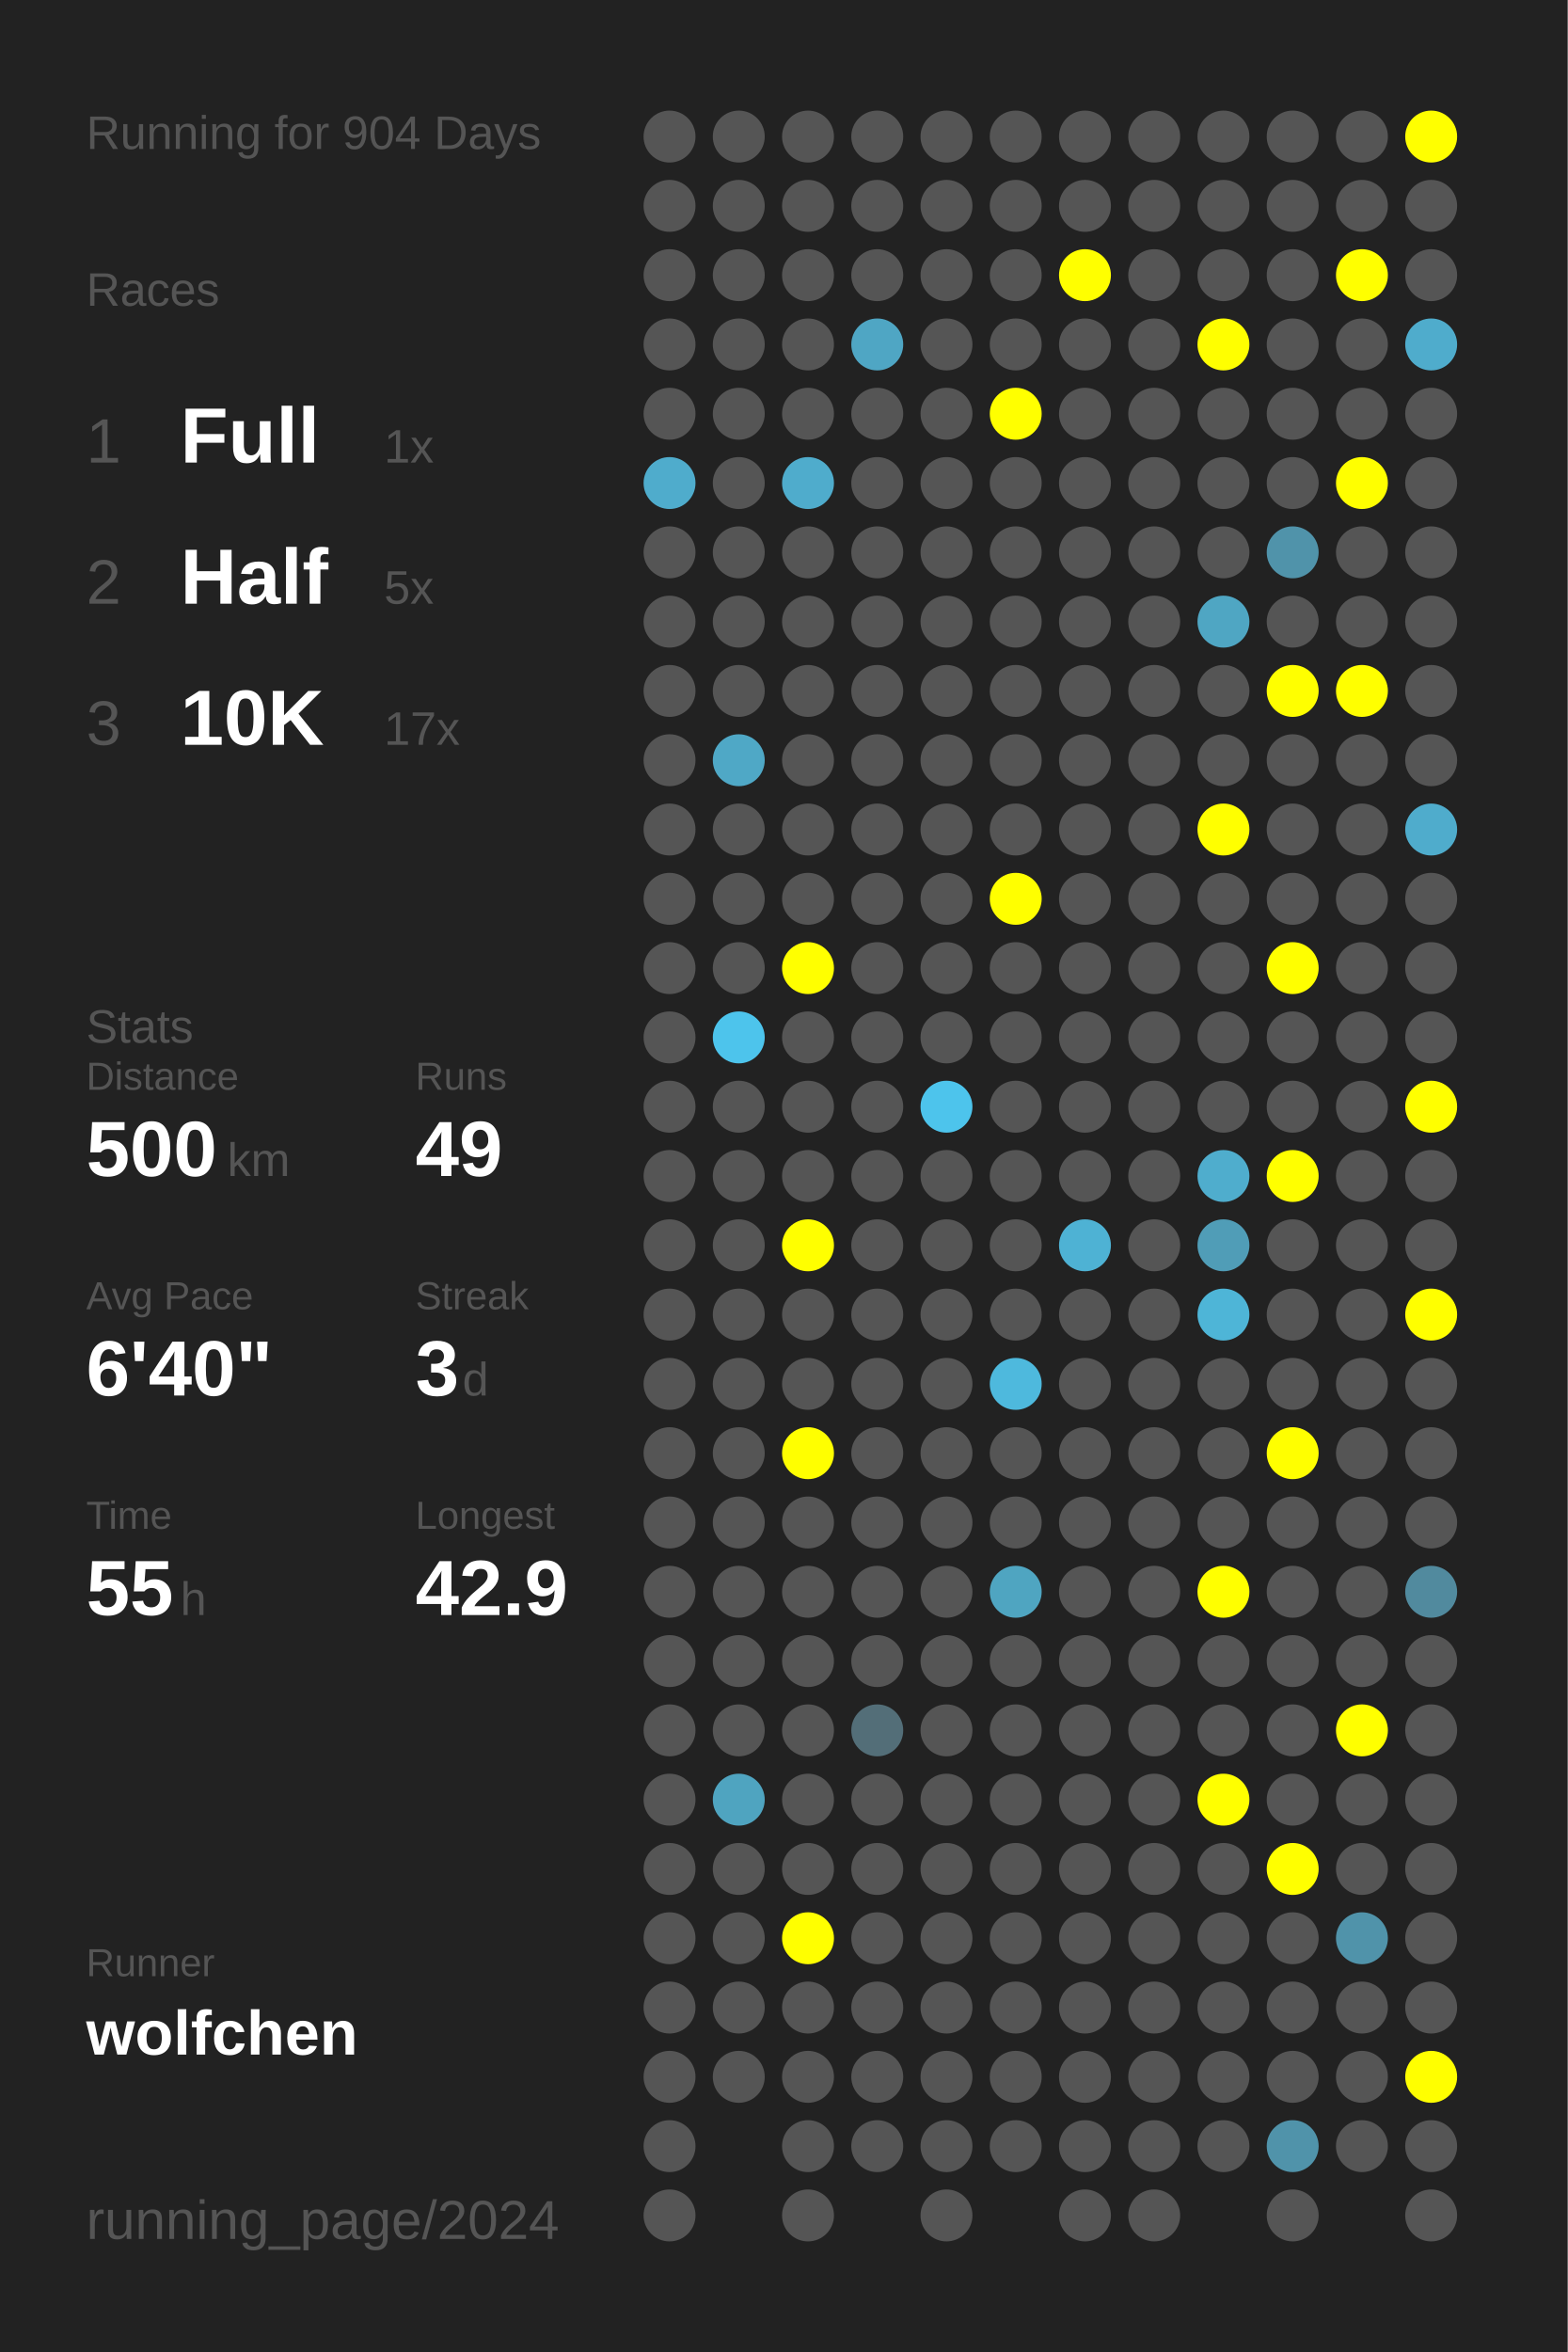
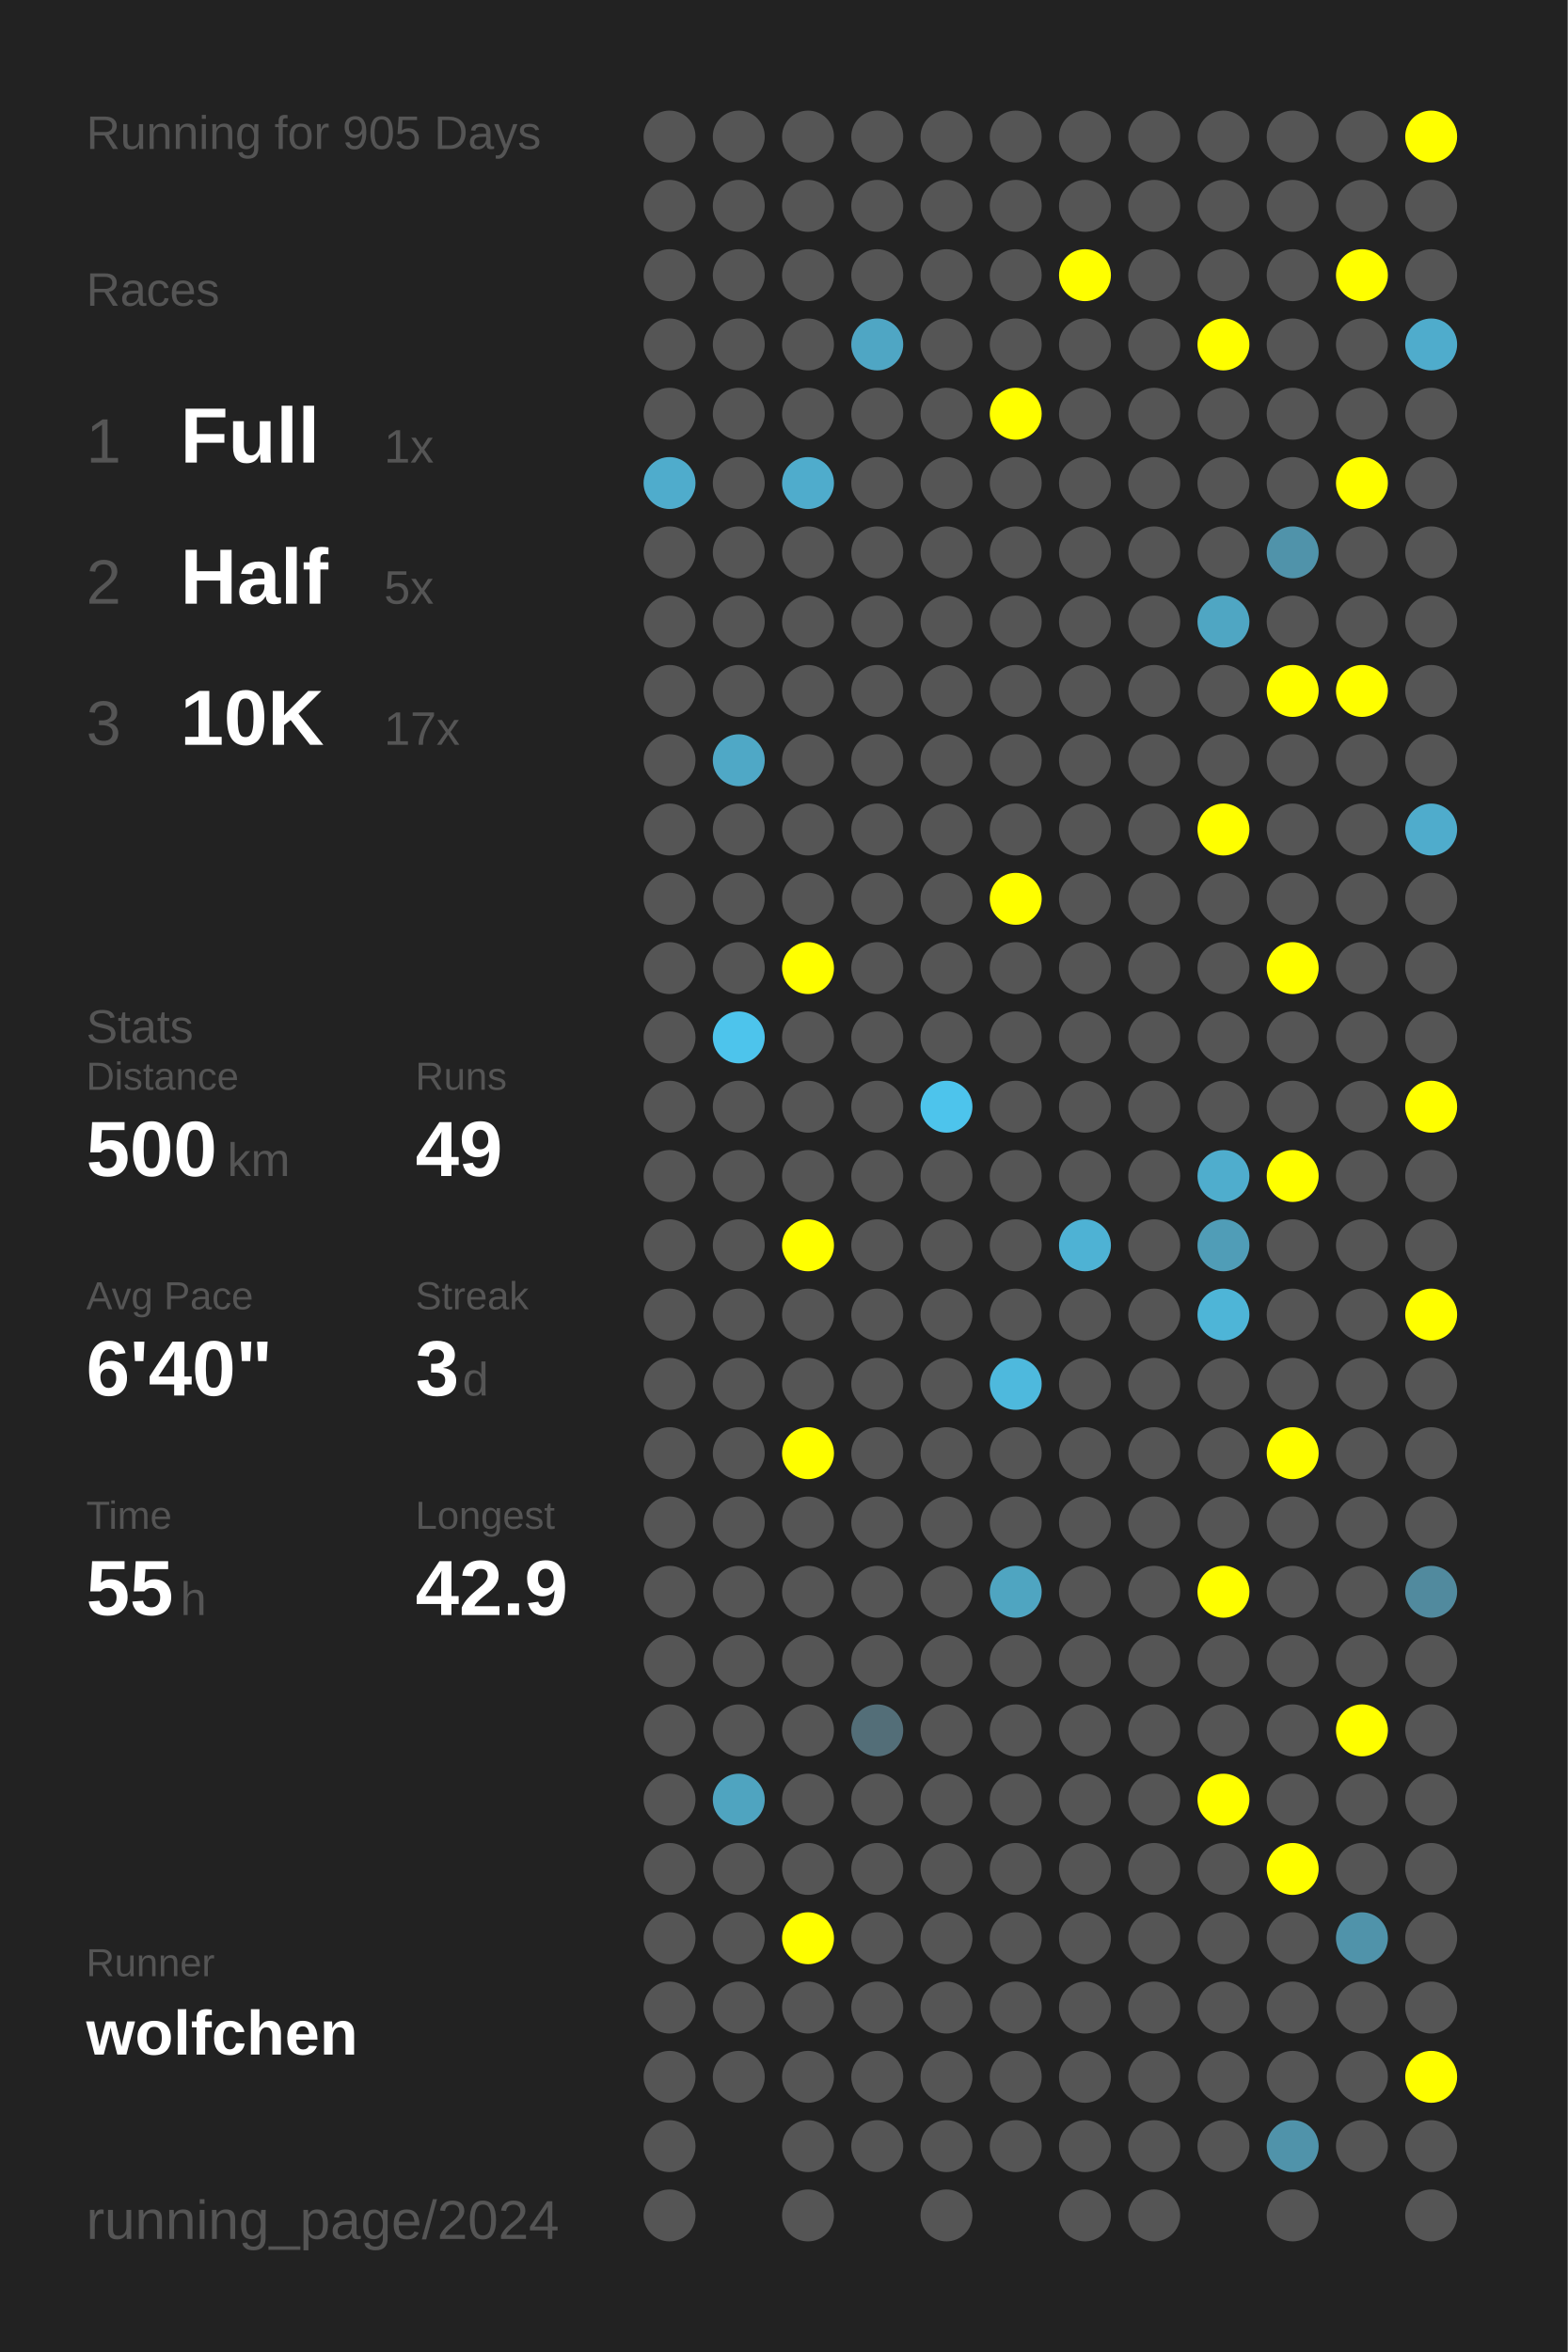
<svg xmlns="http://www.w3.org/2000/svg" baseProfile="full" height="300mm" version="1.1" viewBox="0,0,200,300" width="200mm">
  <defs />
  <rect fill="#222222" height="300" width="200" x="0" y="0" />
-   <text fill="#555555" style="font-size:6px; font-family:Arial;" x="11" y="19">Running for 904 Days</text>
+   <text fill="#555555" style="font-size:6px; font-family:Arial;" x="11" y="19">Running for 905 Days</text>
  <text fill="#555555" style="font-size:6px; font-family:Arial;" x="11" y="39">Races</text>
  <text fill="#555555" style="font-size:8px; font-family:Arial;" x="11" y="59">1</text>
  <text fill="#FFFFFF" style="font-size:10px; font-family:Arial; font-weight:bold;" x="23" y="59">Full</text>
  <text fill="#555555" style="font-size:6px; font-family:Arial;" x="49" y="59">1x</text>
  <text fill="#555555" style="font-size:8px; font-family:Arial;" x="11" y="77">2</text>
  <text fill="#FFFFFF" style="font-size:10px; font-family:Arial; font-weight:bold;" x="23" y="77">Half</text>
  <text fill="#555555" style="font-size:6px; font-family:Arial;" x="49" y="77">5x</text>
  <text fill="#555555" style="font-size:8px; font-family:Arial;" x="11" y="95">3</text>
  <text fill="#FFFFFF" style="font-size:10px; font-family:Arial; font-weight:bold;" x="23" y="95">10K</text>
  <text fill="#555555" style="font-size:6px; font-family:Arial;" x="49" y="95">17x</text>
  <text fill="#555555" style="font-size:6px; font-family:Arial;" x="11" y="133">Stats</text>
  <text fill="#555555" style="font-size:5px; font-family:Arial;" x="11" y="139">Distance</text>
  <text fill="#FFFFFF" style="font-size:10px; font-family:Arial; font-weight:bold;" x="11" y="150">500</text>
  <text fill="#555555" style="font-size:6px; font-family:Arial;" x="29" y="150">km</text>
  <text fill="#555555" style="font-size:5px; font-family:Arial;" x="53" y="139">Runs</text>
  <text fill="#FFFFFF" style="font-size:10px; font-family:Arial; font-weight:bold;" x="53" y="150">49</text>
  <text fill="#555555" style="font-size:5px; font-family:Arial;" x="11" y="167">Avg Pace</text>
  <text fill="#FFFFFF" style="font-size:10px; font-family:Arial; font-weight:bold;" x="11" y="178">6'40"</text>
  <text fill="#555555" style="font-size:5px; font-family:Arial;" x="53" y="167">Streak</text>
  <text fill="#FFFFFF" style="font-size:10px; font-family:Arial; font-weight:bold;" x="53" y="178">3</text>
  <text fill="#555555" style="font-size:6px; font-family:Arial;" x="59" y="178">d</text>
  <text fill="#555555" style="font-size:5px; font-family:Arial;" x="11" y="195">Time</text>
  <text fill="#FFFFFF" style="font-size:10px; font-family:Arial; font-weight:bold;" x="11" y="206">55</text>
  <text fill="#555555" style="font-size:6px; font-family:Arial;" x="23" y="206">h</text>
  <text fill="#555555" style="font-size:5px; font-family:Arial;" x="53" y="195">Longest</text>
  <text fill="#FFFFFF" style="font-size:10px; font-family:Arial; font-weight:bold;" x="53" y="206">42.9</text>
  <text fill="#555555" style="font-size:5px; font-family:Arial;" x="11" y="252.065">Runner</text>
  <text fill="#FFFFFF" style="font-size:8px; font-family:Arial; font-weight:bold;" x="11" y="262.065">wolfchen</text>
  <text fill="#555555" style="font-size:7px; font-family:Arial;" x="11" y="285.581">running_page/2024</text>
  <circle cx="85.417" cy="17.419" fill="#555555" r="3.312" />
  <circle cx="85.417" cy="26.258" fill="#555555" r="3.312" />
  <circle cx="85.417" cy="35.097" fill="#555555" r="3.312" />
  <circle cx="85.417" cy="43.935" fill="#555555" r="3.312" />
  <circle cx="85.417" cy="52.774" fill="#555555" r="3.312" />
  <circle cx="85.417" cy="61.613" fill="#4faccc" r="3.312" />
  <circle cx="85.417" cy="70.452" fill="#555555" r="3.312" />
  <circle cx="85.417" cy="79.29" fill="#555555" r="3.312" />
  <circle cx="85.417" cy="88.129" fill="#555555" r="3.312" />
  <circle cx="85.417" cy="96.968" fill="#555555" r="3.312" />
  <circle cx="85.417" cy="105.806" fill="#555555" r="3.312" />
  <circle cx="85.417" cy="114.645" fill="#555555" r="3.312" />
  <circle cx="85.417" cy="123.484" fill="#555555" r="3.312" />
  <circle cx="85.417" cy="132.323" fill="#555555" r="3.312" />
  <circle cx="85.417" cy="141.161" fill="#555555" r="3.312" />
  <circle cx="85.417" cy="150" fill="#555555" r="3.312" />
  <circle cx="85.417" cy="158.839" fill="#555555" r="3.312" />
  <circle cx="85.417" cy="167.677" fill="#555555" r="3.312" />
  <circle cx="85.417" cy="176.516" fill="#555555" r="3.312" />
  <circle cx="85.417" cy="185.355" fill="#555555" r="3.312" />
  <circle cx="85.417" cy="194.194" fill="#555555" r="3.312" />
  <circle cx="85.417" cy="203.032" fill="#555555" r="3.312" />
  <circle cx="85.417" cy="211.871" fill="#555555" r="3.312" />
  <circle cx="85.417" cy="220.71" fill="#555555" r="3.312" />
  <circle cx="85.417" cy="229.548" fill="#555555" r="3.312" />
  <circle cx="85.417" cy="238.387" fill="#555555" r="3.312" />
  <circle cx="85.417" cy="247.226" fill="#555555" r="3.312" />
  <circle cx="85.417" cy="256.065" fill="#555555" r="3.312" />
  <circle cx="85.417" cy="264.903" fill="#555555" r="3.312" />
  <circle cx="85.417" cy="273.742" fill="#555555" r="3.312" />
  <circle cx="85.417" cy="282.581" fill="#555555" r="3.312" />
  <circle cx="94.25" cy="17.419" fill="#555555" r="3.312" />
  <circle cx="94.25" cy="26.258" fill="#555555" r="3.312" />
  <circle cx="94.25" cy="35.097" fill="#555555" r="3.312" />
  <circle cx="94.25" cy="43.935" fill="#555555" r="3.312" />
  <circle cx="94.25" cy="52.774" fill="#555555" r="3.312" />
  <circle cx="94.25" cy="61.613" fill="#555555" r="3.312" />
  <circle cx="94.25" cy="70.452" fill="#555555" r="3.312" />
  <circle cx="94.25" cy="79.29" fill="#555555" r="3.312" />
  <circle cx="94.25" cy="88.129" fill="#555555" r="3.312" />
  <circle cx="94.25" cy="96.968" fill="#4fa8c6" r="3.312" />
  <circle cx="94.25" cy="105.806" fill="#555555" r="3.312" />
  <circle cx="94.25" cy="114.645" fill="#555555" r="3.312" />
  <circle cx="94.25" cy="123.484" fill="#555555" r="3.312" />
  <circle cx="94.25" cy="132.323" fill="#4dc4ec" r="3.312" />
  <circle cx="94.25" cy="141.161" fill="#555555" r="3.312" />
  <circle cx="94.25" cy="150" fill="#555555" r="3.312" />
  <circle cx="94.25" cy="158.839" fill="#555555" r="3.312" />
  <circle cx="94.25" cy="167.677" fill="#555555" r="3.312" />
  <circle cx="94.25" cy="176.516" fill="#555555" r="3.312" />
  <circle cx="94.25" cy="185.355" fill="#555555" r="3.312" />
  <circle cx="94.25" cy="194.194" fill="#555555" r="3.312" />
  <circle cx="94.25" cy="203.032" fill="#555555" r="3.312" />
  <circle cx="94.25" cy="211.871" fill="#555555" r="3.312" />
  <circle cx="94.25" cy="220.71" fill="#555555" r="3.312" />
  <circle cx="94.25" cy="229.548" fill="#4fa4c0" r="3.312" />
  <circle cx="94.25" cy="238.387" fill="#555555" r="3.312" />
  <circle cx="94.25" cy="247.226" fill="#555555" r="3.312" />
  <circle cx="94.25" cy="256.065" fill="#555555" r="3.312" />
  <circle cx="94.25" cy="264.903" fill="#555555" r="3.312" />
  <circle cx="103.083" cy="17.419" fill="#555555" r="3.312" />
  <circle cx="103.083" cy="26.258" fill="#555555" r="3.312" />
  <circle cx="103.083" cy="35.097" fill="#555555" r="3.312" />
  <circle cx="103.083" cy="43.935" fill="#555555" r="3.312" />
  <circle cx="103.083" cy="52.774" fill="#555555" r="3.312" />
  <circle cx="103.083" cy="61.613" fill="#4faccc" r="3.312" />
  <circle cx="103.083" cy="70.452" fill="#555555" r="3.312" />
  <circle cx="103.083" cy="79.29" fill="#555555" r="3.312" />
  <circle cx="103.083" cy="88.129" fill="#555555" r="3.312" />
  <circle cx="103.083" cy="96.968" fill="#555555" r="3.312" />
  <circle cx="103.083" cy="105.806" fill="#555555" r="3.312" />
  <circle cx="103.083" cy="114.645" fill="#555555" r="3.312" />
  <circle cx="103.083" cy="123.484" fill="#FFFF00" r="3.312" />
  <circle cx="103.083" cy="132.323" fill="#555555" r="3.312" />
  <circle cx="103.083" cy="141.161" fill="#555555" r="3.312" />
  <circle cx="103.083" cy="150" fill="#555555" r="3.312" />
  <circle cx="103.083" cy="158.839" fill="#FFFF00" r="3.312" />
  <circle cx="103.083" cy="167.677" fill="#555555" r="3.312" />
  <circle cx="103.083" cy="176.516" fill="#555555" r="3.312" />
  <circle cx="103.083" cy="185.355" fill="#FFFF00" r="3.312" />
  <circle cx="103.083" cy="194.194" fill="#555555" r="3.312" />
  <circle cx="103.083" cy="203.032" fill="#555555" r="3.312" />
  <circle cx="103.083" cy="211.871" fill="#555555" r="3.312" />
  <circle cx="103.083" cy="220.71" fill="#555555" r="3.312" />
  <circle cx="103.083" cy="229.548" fill="#555555" r="3.312" />
  <circle cx="103.083" cy="238.387" fill="#555555" r="3.312" />
  <circle cx="103.083" cy="247.226" fill="#FFFF00" r="3.312" />
  <circle cx="103.083" cy="256.065" fill="#555555" r="3.312" />
  <circle cx="103.083" cy="264.903" fill="#555555" r="3.312" />
  <circle cx="103.083" cy="273.742" fill="#555555" r="3.312" />
  <circle cx="103.083" cy="282.581" fill="#555555" r="3.312" />
  <circle cx="111.917" cy="17.419" fill="#555555" r="3.312" />
  <circle cx="111.917" cy="26.258" fill="#555555" r="3.312" />
  <circle cx="111.917" cy="35.097" fill="#555555" r="3.312" />
  <circle cx="111.917" cy="43.935" fill="#4fa6c4" r="3.312" />
  <circle cx="111.917" cy="52.774" fill="#555555" r="3.312" />
  <circle cx="111.917" cy="61.613" fill="#555555" r="3.312" />
  <circle cx="111.917" cy="70.452" fill="#555555" r="3.312" />
  <circle cx="111.917" cy="79.29" fill="#555555" r="3.312" />
  <circle cx="111.917" cy="88.129" fill="#555555" r="3.312" />
  <circle cx="111.917" cy="96.968" fill="#555555" r="3.312" />
  <circle cx="111.917" cy="105.806" fill="#555555" r="3.312" />
  <circle cx="111.917" cy="114.645" fill="#555555" r="3.312" />
  <circle cx="111.917" cy="123.484" fill="#555555" r="3.312" />
  <circle cx="111.917" cy="132.323" fill="#555555" r="3.312" />
  <circle cx="111.917" cy="141.161" fill="#555555" r="3.312" />
  <circle cx="111.917" cy="150" fill="#555555" r="3.312" />
  <circle cx="111.917" cy="158.839" fill="#555555" r="3.312" />
  <circle cx="111.917" cy="167.677" fill="#555555" r="3.312" />
  <circle cx="111.917" cy="176.516" fill="#555555" r="3.312" />
  <circle cx="111.917" cy="185.355" fill="#555555" r="3.312" />
  <circle cx="111.917" cy="194.194" fill="#555555" r="3.312" />
  <circle cx="111.917" cy="203.032" fill="#555555" r="3.312" />
  <circle cx="111.917" cy="211.871" fill="#555555" r="3.312" />
  <circle cx="111.917" cy="220.71" fill="#536e78" r="3.312" />
  <circle cx="111.917" cy="229.548" fill="#555555" r="3.312" />
  <circle cx="111.917" cy="238.387" fill="#555555" r="3.312" />
  <circle cx="111.917" cy="247.226" fill="#555555" r="3.312" />
  <circle cx="111.917" cy="256.065" fill="#555555" r="3.312" />
  <circle cx="111.917" cy="264.903" fill="#555555" r="3.312" />
  <circle cx="111.917" cy="273.742" fill="#555555" r="3.312" />
  <circle cx="120.75" cy="17.419" fill="#555555" r="3.312" />
  <circle cx="120.75" cy="26.258" fill="#555555" r="3.312" />
  <circle cx="120.75" cy="35.097" fill="#555555" r="3.312" />
  <circle cx="120.75" cy="43.935" fill="#555555" r="3.312" />
  <circle cx="120.75" cy="52.774" fill="#555555" r="3.312" />
  <circle cx="120.75" cy="61.613" fill="#555555" r="3.312" />
  <circle cx="120.75" cy="70.452" fill="#555555" r="3.312" />
  <circle cx="120.75" cy="79.29" fill="#555555" r="3.312" />
  <circle cx="120.75" cy="88.129" fill="#555555" r="3.312" />
  <circle cx="120.75" cy="96.968" fill="#555555" r="3.312" />
  <circle cx="120.75" cy="105.806" fill="#555555" r="3.312" />
  <circle cx="120.75" cy="114.645" fill="#555555" r="3.312" />
  <circle cx="120.75" cy="123.484" fill="#555555" r="3.312" />
  <circle cx="120.75" cy="132.323" fill="#555555" r="3.312" />
  <circle cx="120.75" cy="141.161" fill="#4dc4ec" r="3.312" />
  <circle cx="120.75" cy="150" fill="#555555" r="3.312" />
  <circle cx="120.75" cy="158.839" fill="#555555" r="3.312" />
  <circle cx="120.75" cy="167.677" fill="#555555" r="3.312" />
  <circle cx="120.75" cy="176.516" fill="#555555" r="3.312" />
  <circle cx="120.75" cy="185.355" fill="#555555" r="3.312" />
  <circle cx="120.75" cy="194.194" fill="#555555" r="3.312" />
  <circle cx="120.75" cy="203.032" fill="#555555" r="3.312" />
  <circle cx="120.75" cy="211.871" fill="#555555" r="3.312" />
  <circle cx="120.75" cy="220.71" fill="#555555" r="3.312" />
  <circle cx="120.75" cy="229.548" fill="#555555" r="3.312" />
  <circle cx="120.75" cy="238.387" fill="#555555" r="3.312" />
  <circle cx="120.75" cy="247.226" fill="#555555" r="3.312" />
  <circle cx="120.75" cy="256.065" fill="#555555" r="3.312" />
  <circle cx="120.75" cy="264.903" fill="#555555" r="3.312" />
  <circle cx="120.75" cy="273.742" fill="#555555" r="3.312" />
  <circle cx="120.75" cy="282.581" fill="#555555" r="3.312" />
  <circle cx="129.583" cy="17.419" fill="#555555" r="3.312" />
  <circle cx="129.583" cy="26.258" fill="#555555" r="3.312" />
  <circle cx="129.583" cy="35.097" fill="#555555" r="3.312" />
  <circle cx="129.583" cy="43.935" fill="#555555" r="3.312" />
  <circle cx="129.583" cy="52.774" fill="#FFFF00" r="3.312" />
  <circle cx="129.583" cy="61.613" fill="#555555" r="3.312" />
  <circle cx="129.583" cy="70.452" fill="#555555" r="3.312" />
  <circle cx="129.583" cy="79.29" fill="#555555" r="3.312" />
  <circle cx="129.583" cy="88.129" fill="#555555" r="3.312" />
  <circle cx="129.583" cy="96.968" fill="#555555" r="3.312" />
  <circle cx="129.583" cy="105.806" fill="#555555" r="3.312" />
  <circle cx="129.583" cy="114.645" fill="#FFFF00" r="3.312" />
  <circle cx="129.583" cy="123.484" fill="#555555" r="3.312" />
  <circle cx="129.583" cy="132.323" fill="#555555" r="3.312" />
  <circle cx="129.583" cy="141.161" fill="#555555" r="3.312" />
  <circle cx="129.583" cy="150" fill="#555555" r="3.312" />
  <circle cx="129.583" cy="158.839" fill="#555555" r="3.312" />
  <circle cx="129.583" cy="167.677" fill="#555555" r="3.312" />
  <circle cx="129.583" cy="176.516" fill="#4eb9dd" r="3.312" />
  <circle cx="129.583" cy="185.355" fill="#555555" r="3.312" />
  <circle cx="129.583" cy="194.194" fill="#555555" r="3.312" />
  <circle cx="129.583" cy="203.032" fill="#4fa5c1" r="3.312" />
  <circle cx="129.583" cy="211.871" fill="#555555" r="3.312" />
  <circle cx="129.583" cy="220.71" fill="#555555" r="3.312" />
  <circle cx="129.583" cy="229.548" fill="#555555" r="3.312" />
  <circle cx="129.583" cy="238.387" fill="#555555" r="3.312" />
  <circle cx="129.583" cy="247.226" fill="#555555" r="3.312" />
  <circle cx="129.583" cy="256.065" fill="#555555" r="3.312" />
  <circle cx="129.583" cy="264.903" fill="#555555" r="3.312" />
  <circle cx="129.583" cy="273.742" fill="#555555" r="3.312" />
  <circle cx="138.417" cy="17.419" fill="#555555" r="3.312" />
  <circle cx="138.417" cy="26.258" fill="#555555" r="3.312" />
  <circle cx="138.417" cy="35.097" fill="#FFFF00" r="3.312" />
  <circle cx="138.417" cy="43.935" fill="#555555" r="3.312" />
  <circle cx="138.417" cy="52.774" fill="#555555" r="3.312" />
  <circle cx="138.417" cy="61.613" fill="#555555" r="3.312" />
  <circle cx="138.417" cy="70.452" fill="#555555" r="3.312" />
  <circle cx="138.417" cy="79.29" fill="#555555" r="3.312" />
  <circle cx="138.417" cy="88.129" fill="#555555" r="3.312" />
  <circle cx="138.417" cy="96.968" fill="#555555" r="3.312" />
  <circle cx="138.417" cy="105.806" fill="#555555" r="3.312" />
  <circle cx="138.417" cy="114.645" fill="#555555" r="3.312" />
  <circle cx="138.417" cy="123.484" fill="#555555" r="3.312" />
  <circle cx="138.417" cy="132.323" fill="#555555" r="3.312" />
  <circle cx="138.417" cy="141.161" fill="#555555" r="3.312" />
  <circle cx="138.417" cy="150" fill="#555555" r="3.312" />
  <circle cx="138.417" cy="158.839" fill="#4eb2d4" r="3.312" />
  <circle cx="138.417" cy="167.677" fill="#555555" r="3.312" />
  <circle cx="138.417" cy="176.516" fill="#555555" r="3.312" />
  <circle cx="138.417" cy="185.355" fill="#555555" r="3.312" />
  <circle cx="138.417" cy="194.194" fill="#555555" r="3.312" />
  <circle cx="138.417" cy="203.032" fill="#555555" r="3.312" />
  <circle cx="138.417" cy="211.871" fill="#555555" r="3.312" />
  <circle cx="138.417" cy="220.71" fill="#555555" r="3.312" />
  <circle cx="138.417" cy="229.548" fill="#555555" r="3.312" />
  <circle cx="138.417" cy="238.387" fill="#555555" r="3.312" />
  <circle cx="138.417" cy="247.226" fill="#555555" r="3.312" />
  <circle cx="138.417" cy="256.065" fill="#555555" r="3.312" />
  <circle cx="138.417" cy="264.903" fill="#555555" r="3.312" />
  <circle cx="138.417" cy="273.742" fill="#555555" r="3.312" />
  <circle cx="138.417" cy="282.581" fill="#555555" r="3.312" />
  <circle cx="147.25" cy="17.419" fill="#555555" r="3.312" />
  <circle cx="147.25" cy="26.258" fill="#555555" r="3.312" />
  <circle cx="147.25" cy="35.097" fill="#555555" r="3.312" />
  <circle cx="147.25" cy="43.935" fill="#555555" r="3.312" />
  <circle cx="147.25" cy="52.774" fill="#555555" r="3.312" />
  <circle cx="147.25" cy="61.613" fill="#555555" r="3.312" />
  <circle cx="147.25" cy="70.452" fill="#555555" r="3.312" />
  <circle cx="147.25" cy="79.29" fill="#555555" r="3.312" />
  <circle cx="147.25" cy="88.129" fill="#555555" r="3.312" />
  <circle cx="147.25" cy="96.968" fill="#555555" r="3.312" />
  <circle cx="147.25" cy="105.806" fill="#555555" r="3.312" />
  <circle cx="147.25" cy="114.645" fill="#555555" r="3.312" />
  <circle cx="147.25" cy="123.484" fill="#555555" r="3.312" />
  <circle cx="147.25" cy="132.323" fill="#555555" r="3.312" />
  <circle cx="147.25" cy="141.161" fill="#555555" r="3.312" />
  <circle cx="147.25" cy="150" fill="#555555" r="3.312" />
  <circle cx="147.25" cy="158.839" fill="#555555" r="3.312" />
  <circle cx="147.25" cy="167.677" fill="#555555" r="3.312" />
  <circle cx="147.25" cy="176.516" fill="#555555" r="3.312" />
  <circle cx="147.25" cy="185.355" fill="#555555" r="3.312" />
  <circle cx="147.25" cy="194.194" fill="#555555" r="3.312" />
  <circle cx="147.25" cy="203.032" fill="#555555" r="3.312" />
  <circle cx="147.25" cy="211.871" fill="#555555" r="3.312" />
  <circle cx="147.25" cy="220.71" fill="#555555" r="3.312" />
  <circle cx="147.25" cy="229.548" fill="#555555" r="3.312" />
  <circle cx="147.25" cy="238.387" fill="#555555" r="3.312" />
  <circle cx="147.25" cy="247.226" fill="#555555" r="3.312" />
  <circle cx="147.25" cy="256.065" fill="#555555" r="3.312" />
  <circle cx="147.25" cy="264.903" fill="#555555" r="3.312" />
  <circle cx="147.25" cy="273.742" fill="#555555" r="3.312" />
  <circle cx="147.25" cy="282.581" fill="#555555" r="3.312" />
  <circle cx="156.083" cy="17.419" fill="#555555" r="3.312" />
  <circle cx="156.083" cy="26.258" fill="#555555" r="3.312" />
  <circle cx="156.083" cy="35.097" fill="#555555" r="3.312" />
  <circle cx="156.083" cy="43.935" fill="#FFFF00" r="3.312" />
  <circle cx="156.083" cy="52.774" fill="#555555" r="3.312" />
  <circle cx="156.083" cy="61.613" fill="#555555" r="3.312" />
  <circle cx="156.083" cy="70.452" fill="#555555" r="3.312" />
  <circle cx="156.083" cy="79.29" fill="#4fa6c3" r="3.312" />
  <circle cx="156.083" cy="88.129" fill="#555555" r="3.312" />
  <circle cx="156.083" cy="96.968" fill="#555555" r="3.312" />
  <circle cx="156.083" cy="105.806" fill="#FFFF00" r="3.312" />
  <circle cx="156.083" cy="114.645" fill="#555555" r="3.312" />
  <circle cx="156.083" cy="123.484" fill="#555555" r="3.312" />
  <circle cx="156.083" cy="132.323" fill="#555555" r="3.312" />
  <circle cx="156.083" cy="141.161" fill="#555555" r="3.312" />
  <circle cx="156.083" cy="150" fill="#4fadcd" r="3.312" />
  <circle cx="156.083" cy="158.839" fill="#509db7" r="3.312" />
  <circle cx="156.083" cy="167.677" fill="#4eb5d7" r="3.312" />
  <circle cx="156.083" cy="176.516" fill="#555555" r="3.312" />
  <circle cx="156.083" cy="185.355" fill="#555555" r="3.312" />
  <circle cx="156.083" cy="194.194" fill="#555555" r="3.312" />
  <circle cx="156.083" cy="203.032" fill="#FFFF00" r="3.312" />
  <circle cx="156.083" cy="211.871" fill="#555555" r="3.312" />
  <circle cx="156.083" cy="220.71" fill="#555555" r="3.312" />
  <circle cx="156.083" cy="229.548" fill="#FFFF00" r="3.312" />
  <circle cx="156.083" cy="238.387" fill="#555555" r="3.312" />
  <circle cx="156.083" cy="247.226" fill="#555555" r="3.312" />
  <circle cx="156.083" cy="256.065" fill="#555555" r="3.312" />
  <circle cx="156.083" cy="264.903" fill="#555555" r="3.312" />
  <circle cx="156.083" cy="273.742" fill="#555555" r="3.312" />
  <circle cx="164.917" cy="17.419" fill="#555555" r="3.312" />
  <circle cx="164.917" cy="26.258" fill="#555555" r="3.312" />
  <circle cx="164.917" cy="35.097" fill="#555555" r="3.312" />
  <circle cx="164.917" cy="43.935" fill="#555555" r="3.312" />
  <circle cx="164.917" cy="52.774" fill="#555555" r="3.312" />
  <circle cx="164.917" cy="61.613" fill="#555555" r="3.312" />
  <circle cx="164.917" cy="70.452" fill="#5093aa" r="3.312" />
  <circle cx="164.917" cy="79.29" fill="#555555" r="3.312" />
  <circle cx="164.917" cy="88.129" fill="#FFFF00" r="3.312" />
  <circle cx="164.917" cy="96.968" fill="#555555" r="3.312" />
  <circle cx="164.917" cy="105.806" fill="#555555" r="3.312" />
  <circle cx="164.917" cy="114.645" fill="#555555" r="3.312" />
  <circle cx="164.917" cy="123.484" fill="#FFFF00" r="3.312" />
  <circle cx="164.917" cy="132.323" fill="#555555" r="3.312" />
  <circle cx="164.917" cy="141.161" fill="#555555" r="3.312" />
  <circle cx="164.917" cy="150" fill="#FFFF00" r="3.312" />
  <circle cx="164.917" cy="158.839" fill="#555555" r="3.312" />
  <circle cx="164.917" cy="167.677" fill="#555555" r="3.312" />
  <circle cx="164.917" cy="176.516" fill="#555555" r="3.312" />
  <circle cx="164.917" cy="185.355" fill="#FFFF00" r="3.312" />
  <circle cx="164.917" cy="194.194" fill="#555555" r="3.312" />
  <circle cx="164.917" cy="203.032" fill="#555555" r="3.312" />
  <circle cx="164.917" cy="211.871" fill="#555555" r="3.312" />
  <circle cx="164.917" cy="220.71" fill="#555555" r="3.312" />
  <circle cx="164.917" cy="229.548" fill="#555555" r="3.312" />
  <circle cx="164.917" cy="238.387" fill="#FFFF00" r="3.312" />
  <circle cx="164.917" cy="247.226" fill="#555555" r="3.312" />
  <circle cx="164.917" cy="256.065" fill="#555555" r="3.312" />
  <circle cx="164.917" cy="264.903" fill="#555555" r="3.312" />
  <circle cx="164.917" cy="273.742" fill="#5093aa" r="3.312" />
  <circle cx="164.917" cy="282.581" fill="#555555" r="3.312" />
  <circle cx="173.75" cy="17.419" fill="#555555" r="3.312" />
  <circle cx="173.75" cy="26.258" fill="#555555" r="3.312" />
  <circle cx="173.75" cy="35.097" fill="#FFFF00" r="3.312" />
  <circle cx="173.75" cy="43.935" fill="#555555" r="3.312" />
  <circle cx="173.75" cy="52.774" fill="#555555" r="3.312" />
  <circle cx="173.75" cy="61.613" fill="#FFFF00" r="3.312" />
  <circle cx="173.75" cy="70.452" fill="#555555" r="3.312" />
  <circle cx="173.75" cy="79.29" fill="#555555" r="3.312" />
  <circle cx="173.75" cy="88.129" fill="#FFFF00" r="3.312" />
  <circle cx="173.75" cy="96.968" fill="#555555" r="3.312" />
  <circle cx="173.75" cy="105.806" fill="#555555" r="3.312" />
  <circle cx="173.75" cy="114.645" fill="#555555" r="3.312" />
  <circle cx="173.75" cy="123.484" fill="#555555" r="3.312" />
  <circle cx="173.75" cy="132.323" fill="#555555" r="3.312" />
  <circle cx="173.75" cy="141.161" fill="#555555" r="3.312" />
  <circle cx="173.75" cy="150" fill="#555555" r="3.312" />
  <circle cx="173.75" cy="158.839" fill="#555555" r="3.312" />
  <circle cx="173.75" cy="167.677" fill="#555555" r="3.312" />
  <circle cx="173.75" cy="176.516" fill="#555555" r="3.312" />
  <circle cx="173.75" cy="185.355" fill="#555555" r="3.312" />
  <circle cx="173.75" cy="194.194" fill="#555555" r="3.312" />
  <circle cx="173.75" cy="203.032" fill="#555555" r="3.312" />
  <circle cx="173.75" cy="211.871" fill="#555555" r="3.312" />
  <circle cx="173.75" cy="220.71" fill="#FFFF00" r="3.312" />
  <circle cx="173.75" cy="229.548" fill="#555555" r="3.312" />
  <circle cx="173.75" cy="238.387" fill="#555555" r="3.312" />
  <circle cx="173.75" cy="247.226" fill="#5093aa" r="3.312" />
  <circle cx="173.75" cy="256.065" fill="#555555" r="3.312" />
  <circle cx="173.75" cy="264.903" fill="#555555" r="3.312" />
  <circle cx="173.75" cy="273.742" fill="#555555" r="3.312" />
  <circle cx="182.583" cy="17.419" fill="#FFFF00" r="3.312" />
  <circle cx="182.583" cy="26.258" fill="#555555" r="3.312" />
  <circle cx="182.583" cy="35.097" fill="#555555" r="3.312" />
  <circle cx="182.583" cy="43.935" fill="#4faccc" r="3.312" />
  <circle cx="182.583" cy="52.774" fill="#555555" r="3.312" />
  <circle cx="182.583" cy="61.613" fill="#555555" r="3.312" />
  <circle cx="182.583" cy="70.452" fill="#555555" r="3.312" />
  <circle cx="182.583" cy="79.29" fill="#555555" r="3.312" />
  <circle cx="182.583" cy="88.129" fill="#555555" r="3.312" />
  <circle cx="182.583" cy="96.968" fill="#555555" r="3.312" />
  <circle cx="182.583" cy="105.806" fill="#4faccc" r="3.312" />
  <circle cx="182.583" cy="114.645" fill="#555555" r="3.312" />
  <circle cx="182.583" cy="123.484" fill="#555555" r="3.312" />
  <circle cx="182.583" cy="132.323" fill="#555555" r="3.312" />
  <circle cx="182.583" cy="141.161" fill="#FFFF00" r="3.312" />
  <circle cx="182.583" cy="150" fill="#555555" r="3.312" />
  <circle cx="182.583" cy="158.839" fill="#555555" r="3.312" />
  <circle cx="182.583" cy="167.677" fill="#FFFF00" r="3.312" />
  <circle cx="182.583" cy="176.516" fill="#555555" r="3.312" />
  <circle cx="182.583" cy="185.355" fill="#555555" r="3.312" />
  <circle cx="182.583" cy="194.194" fill="#555555" r="3.312" />
  <circle cx="182.583" cy="203.032" fill="#518a9e" r="3.312" />
  <circle cx="182.583" cy="211.871" fill="#555555" r="3.312" />
  <circle cx="182.583" cy="220.71" fill="#555555" r="3.312" />
  <circle cx="182.583" cy="229.548" fill="#555555" r="3.312" />
  <circle cx="182.583" cy="238.387" fill="#555555" r="3.312" />
  <circle cx="182.583" cy="247.226" fill="#555555" r="3.312" />
  <circle cx="182.583" cy="256.065" fill="#555555" r="3.312" />
  <circle cx="182.583" cy="264.903" fill="#FFFF00" r="3.312" />
  <circle cx="182.583" cy="273.742" fill="#555555" r="3.312" />
  <circle cx="182.583" cy="282.581" fill="#555555" r="3.312" />
</svg>
